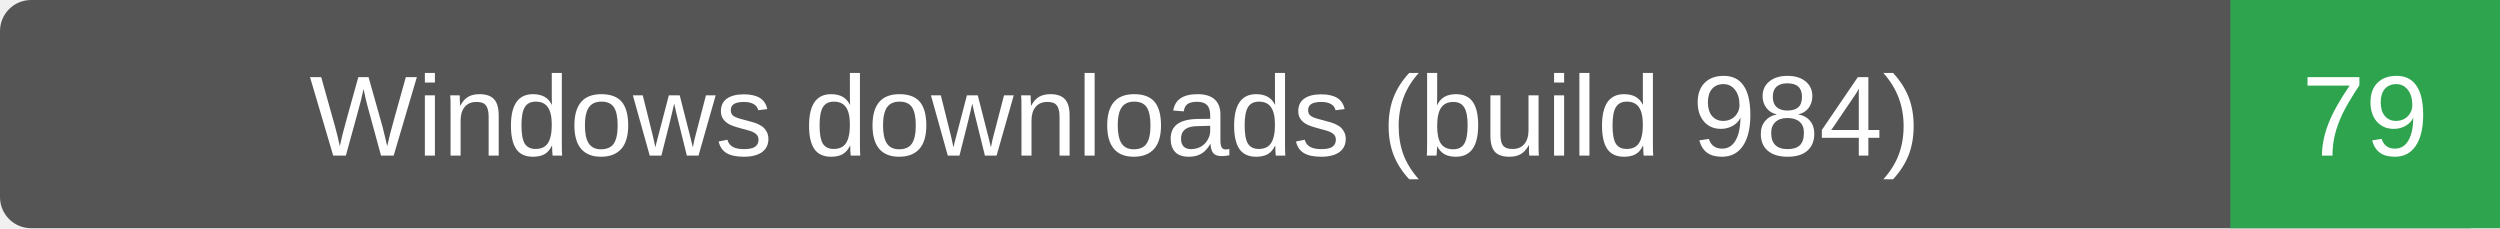
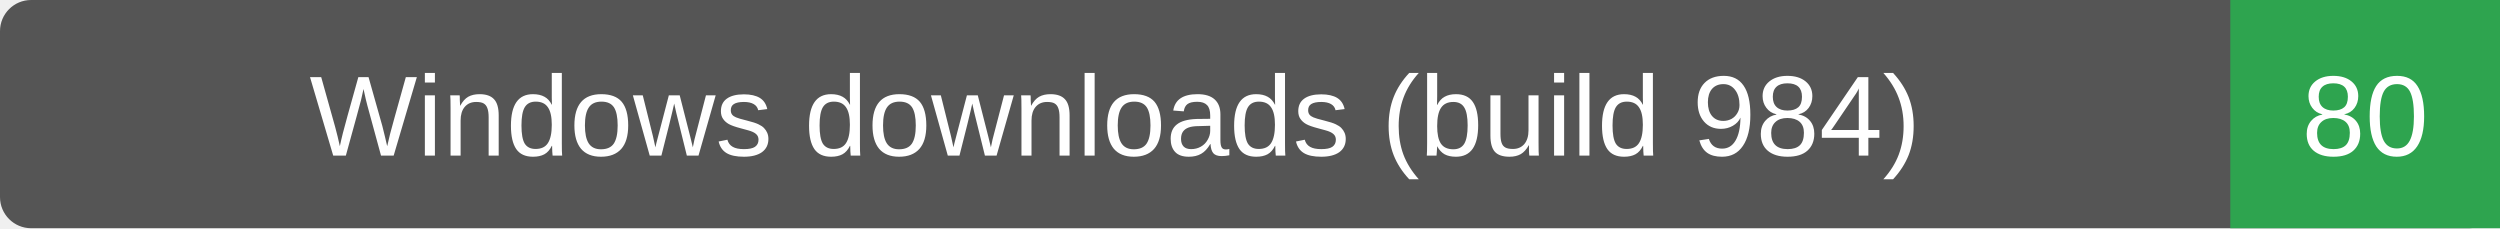
- <svg xmlns="http://www.w3.org/2000/svg" width="241" height="22" role="img" aria-label="Windows downloads (build 984): 79">
+ <svg xmlns="http://www.w3.org/2000/svg" width="241" height="22" role="img" aria-label="Windows downloads (build 984): 80">
  <rect width="241" height="22" rx="3" fill="#555" />
  <path d="M215 0h26v22h-26z" fill="#2ea44f" />
  <g fill="#fff" text-anchor="middle" font-family="Verdana,Arial,sans-serif" font-size="11">
    <text x="107.5" y="15">Windows downloads (build 984)</text>
-     <text x="228.0" y="15">79</text>
+     <text x="228.0" y="15">80</text>
  </g>
</svg>
